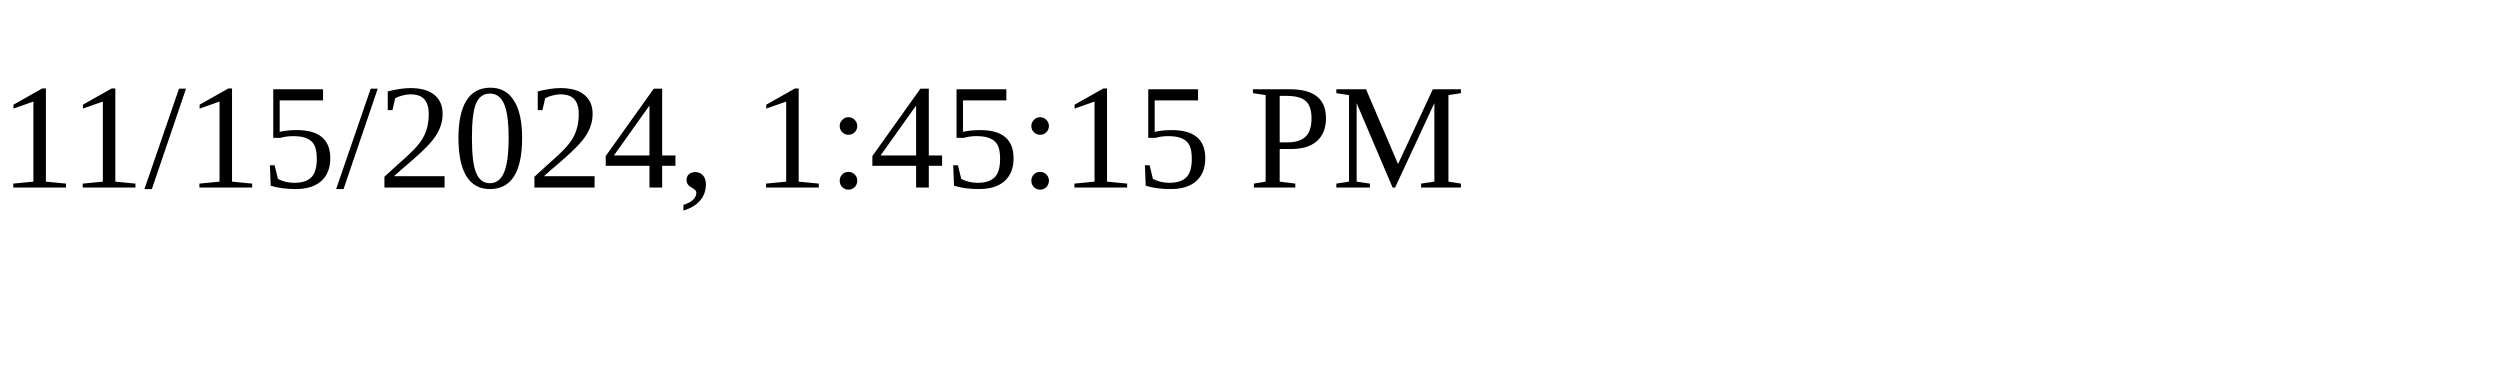
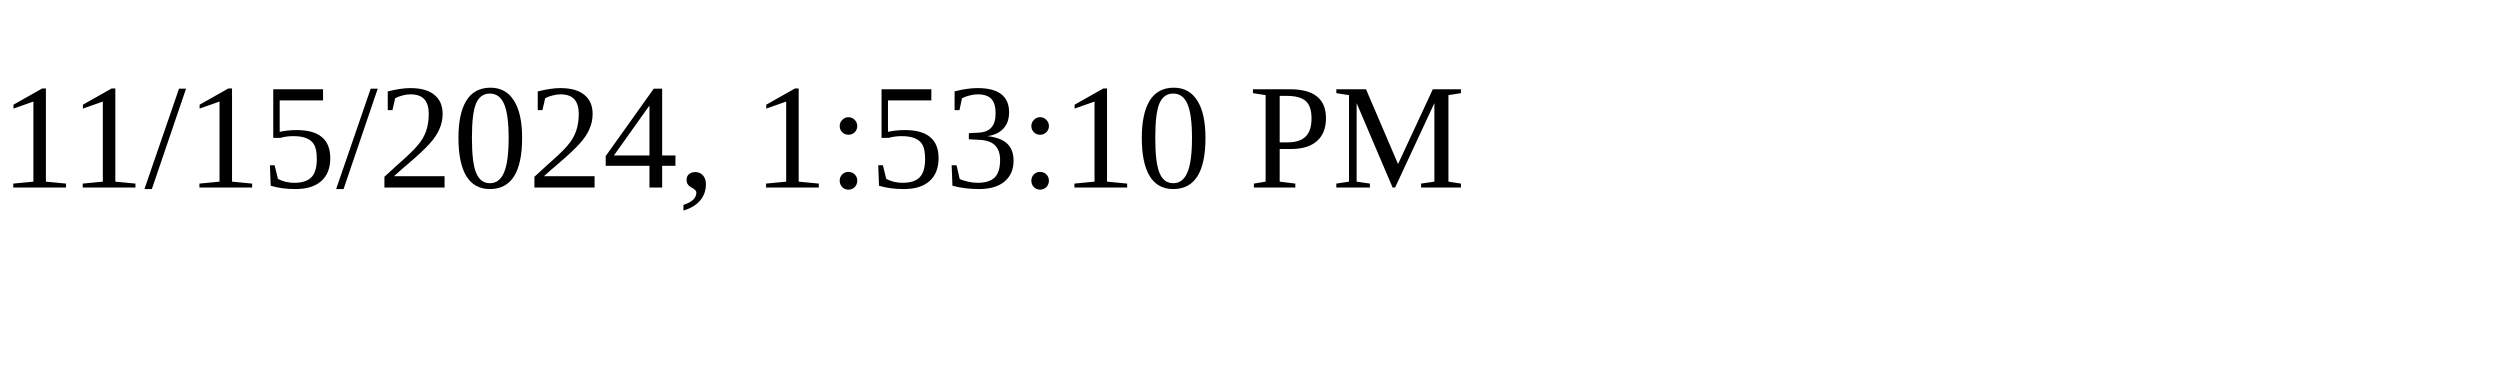
<svg xmlns="http://www.w3.org/2000/svg" height="30" width="200">
-   <text x="0" y="15">11/15/2024, 1:45:15 PM</text>
+   <text x="0" y="15">11/15/2024, 1:53:10 PM</text>
</svg>
